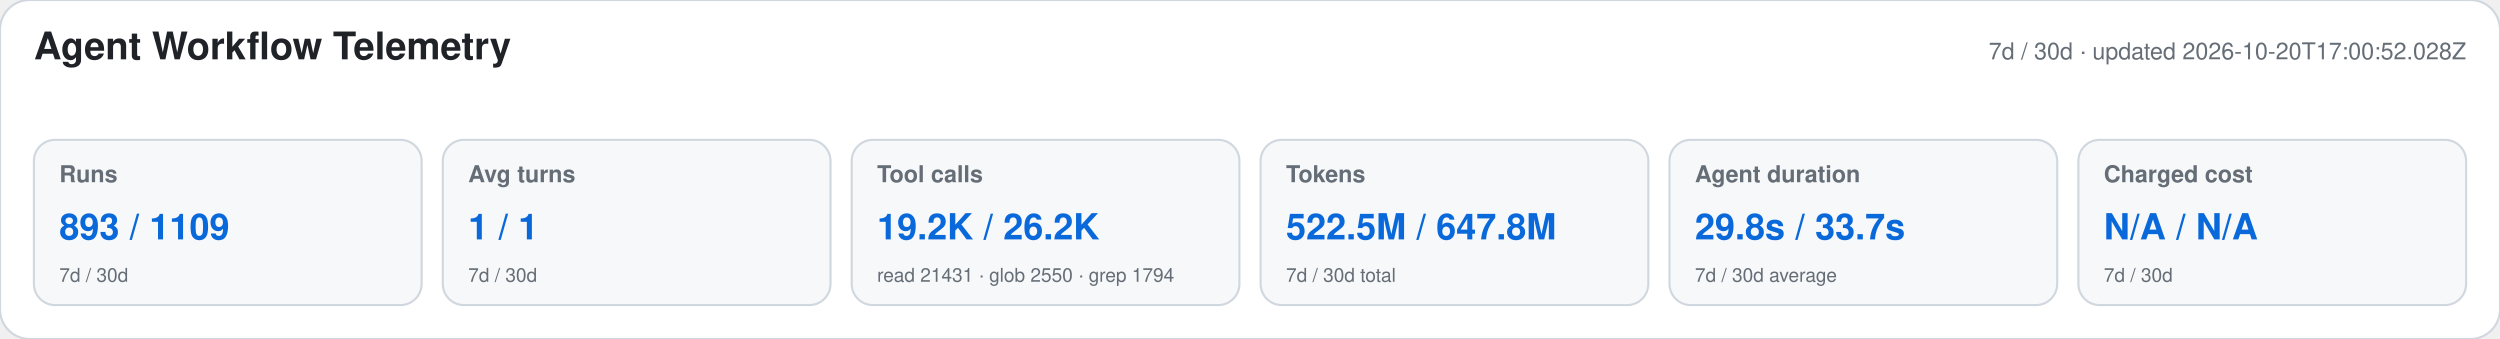
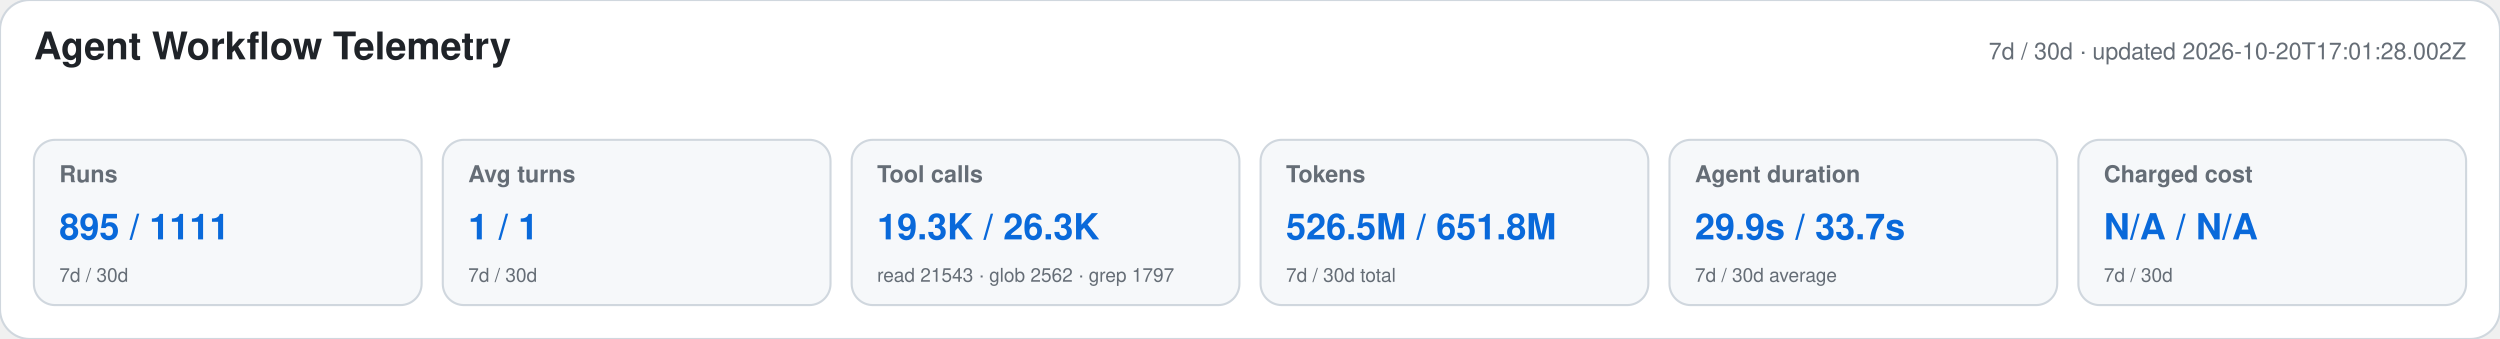
<svg xmlns="http://www.w3.org/2000/svg" width="1180" height="160" viewBox="0 0 1180 160" role="img" aria-labelledby="title desc">
  <style>text{font-family:-apple-system,BlinkMacSystemFont,"Segoe UI",Helvetica,Arial,sans-serif}.heading{font-size:18px;font-weight:650;fill:#1f2328}.meta,.label,.secondary{fill:#656d76}.meta,.label{font-size:11px}.label{font-weight:600}.primary{font-size:17px;font-weight:700;fill:#0969da}.secondary{font-size:9px}</style>
  <rect width="1180" height="160" rx="14" fill="#ffffff" stroke="#d0d7de" />
  <text x="16" y="28" class="heading">Agent Workflow Telemetry</text>
-   <text x="1164" y="28" text-anchor="end" class="meta">7d / 30d · updated 2026-10-20T17:00:52.028Z</text>
+   <text x="1164" y="28" text-anchor="end" class="meta">7d / 30d · updated 2026-10-20T17:01:28.002Z</text>
  <g>
    <rect x="16" y="66" width="183" height="78" rx="10" fill="#f6f8fa" stroke="#d0d7de" />
    <text x="28" y="86" class="label">Runs</text>
-     <text x="28" y="113" class="primary">893 / 1109</text>
+     <text x="28" y="113" class="primary">895 / 1111</text>
    <text x="28" y="133" class="secondary">7d / 30d</text>
  </g>
  <g>
    <rect x="209" y="66" width="183" height="78" rx="10" fill="#f6f8fa" stroke="#d0d7de" />
    <text x="221" y="86" class="label">Avg turns</text>
    <text x="221" y="113" class="primary">1 / 1</text>
    <text x="221" y="133" class="secondary">7d / 30d</text>
  </g>
  <g>
    <rect x="402" y="66" width="183" height="78" rx="10" fill="#f6f8fa" stroke="#d0d7de" />
    <text x="414" y="86" class="label">Tool calls</text>
-     <text x="414" y="113" class="primary">19.2K / 26.2K</text>
-     <text x="414" y="133" class="secondary">read 21431 · glob 2550 · grep 1794</text>
+     <text x="414" y="113" class="primary">19.3K / 26.3K</text>
+     <text x="414" y="133" class="secondary">read 21543 · glob 2562 · grep 1797</text>
  </g>
  <g>
    <rect x="595" y="66" width="183" height="78" rx="10" fill="#f6f8fa" stroke="#d0d7de" />
    <text x="607" y="86" class="label">Tokens</text>
-     <text x="607" y="113" class="primary">522.5M / 647.8M</text>
+     <text x="607" y="113" class="primary">526.5M / 651.8M</text>
    <text x="607" y="133" class="secondary">7d / 30d total</text>
  </g>
  <g>
    <rect x="788" y="66" width="183" height="78" rx="10" fill="#f6f8fa" stroke="#d0d7de" />
    <text x="800" y="86" class="label">Agent duration</text>
-     <text x="800" y="113" class="primary">29.8s / 33.7s</text>
+     <text x="800" y="113" class="primary">29.9s / 33.7s</text>
    <text x="800" y="133" class="secondary">7d / 30d average</text>
  </g>
  <g>
    <rect x="981" y="66" width="183" height="78" rx="10" fill="#f6f8fa" stroke="#d0d7de" />
    <text x="993" y="86" class="label">Charged cost</text>
    <text x="993" y="113" class="primary">N/A / N/A</text>
    <text x="993" y="133" class="secondary">7d / 30d</text>
  </g>
</svg>
